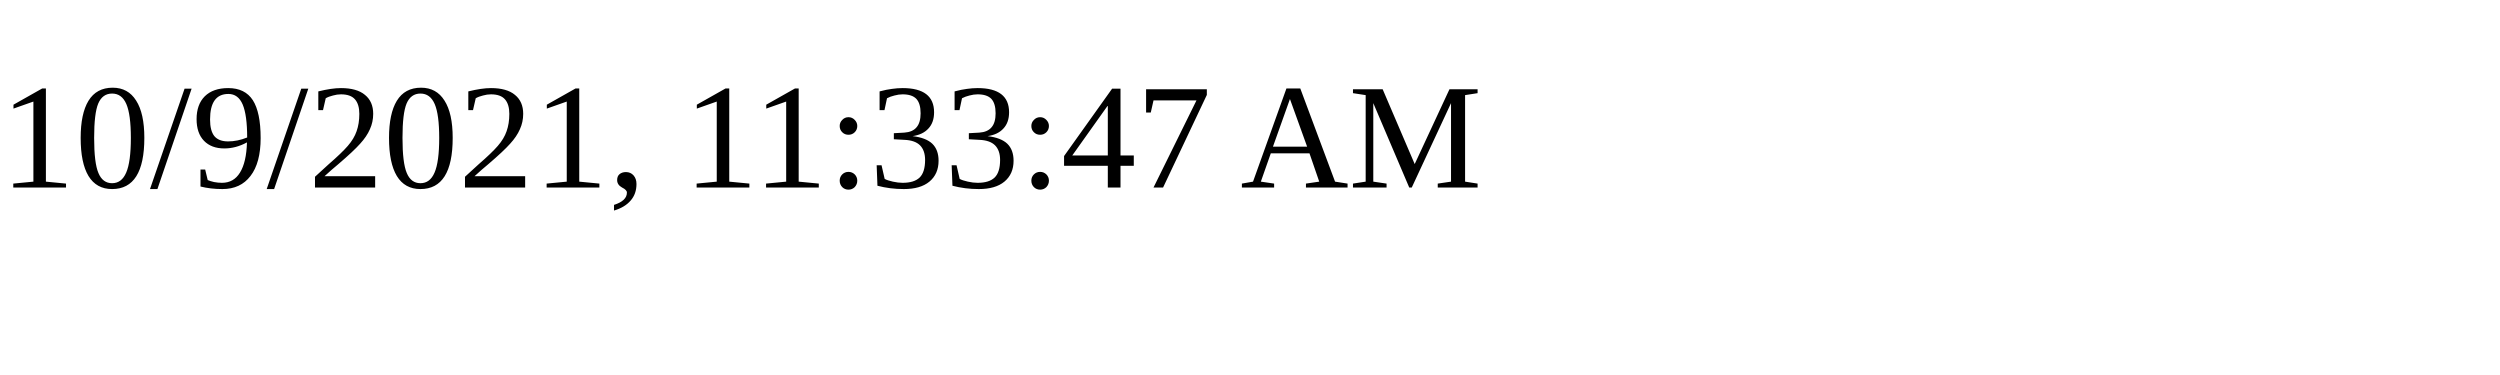
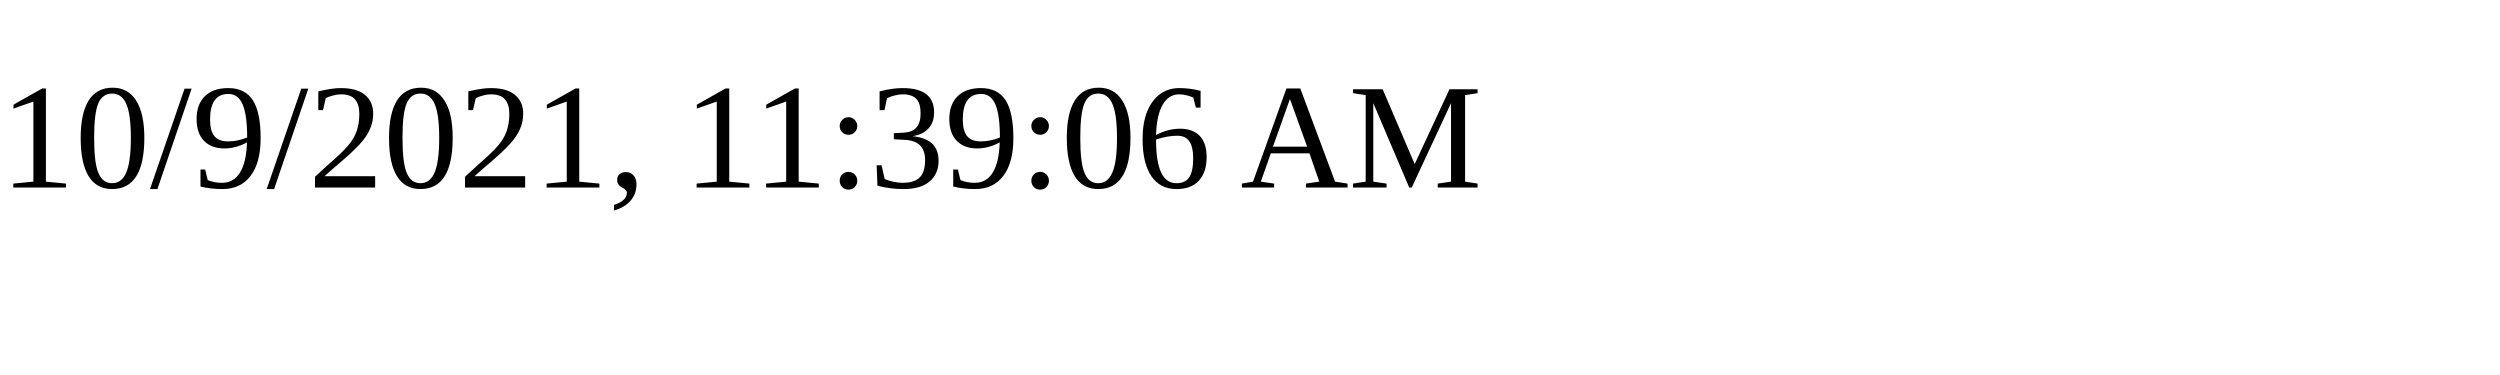
<svg xmlns="http://www.w3.org/2000/svg" height="30" width="200">
-   <text x="0" y="15">10/9/2021, 11:33:47 AM</text>
+   <text x="0" y="15">10/9/2021, 11:39:06 AM</text>
</svg>
